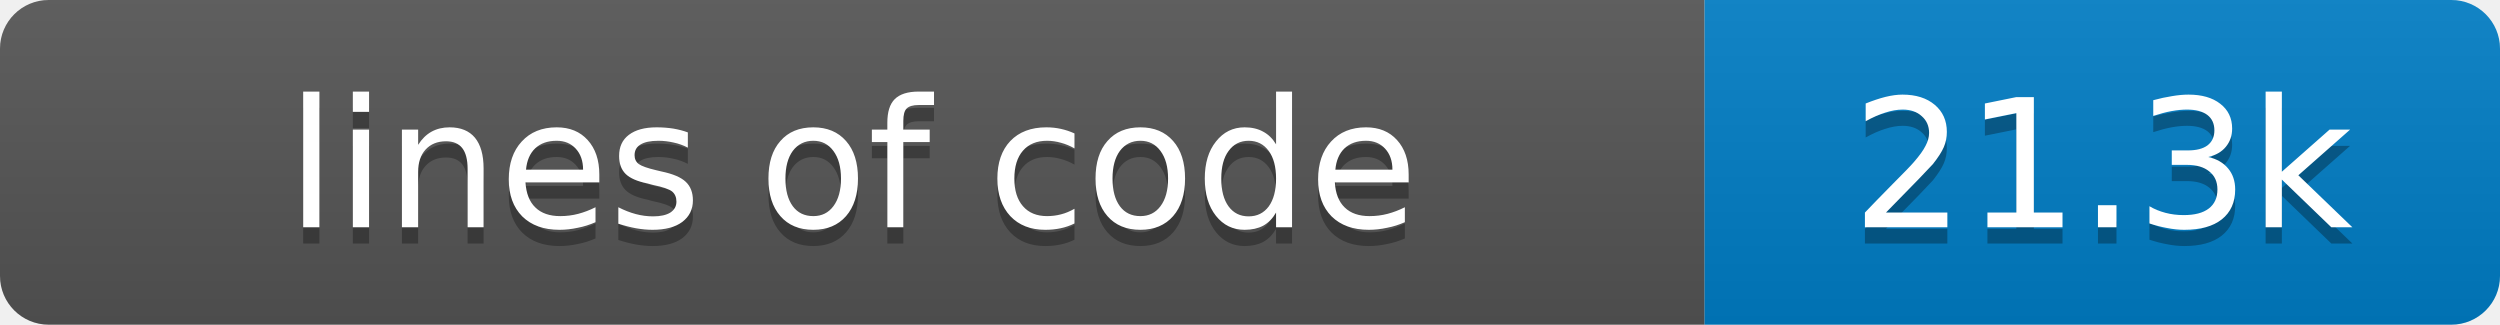
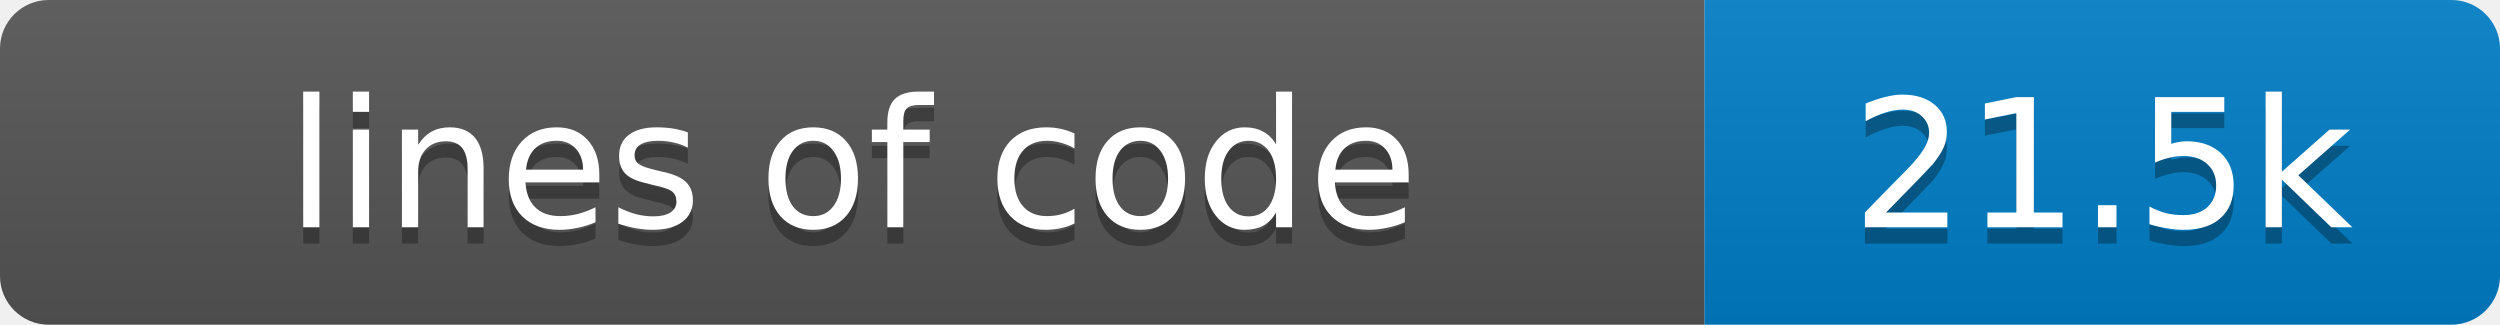
- <svg xmlns="http://www.w3.org/2000/svg" width="154" height="20" role="img" aria-label="lines of code: 21.3k">
+ <svg xmlns="http://www.w3.org/2000/svg" width="154" height="20" role="img" aria-label="lines of code: 21.5k">
  <linearGradient id="s" x2="0" y2="100%">
    <stop offset="0" stop-color="#bbb" stop-opacity=".1" />
    <stop offset="1" stop-opacity=".1" />
  </linearGradient>
  <clipPath id="r">
    <rect width="154" height="20" rx="3" fill="#fff" />
  </clipPath>
  <g clip-path="url(#r)">
    <rect width="105" height="20" fill="#555" />
    <rect x="105" width="49" height="20" fill="#007ec6" />
    <rect width="154" height="20" fill="url(#s)" />
  </g>
  <g fill="#fff" text-anchor="middle" font-family="Verdana,Geneva,DejaVu Sans,sans-serif" font-size="11">
    <text x="52.5" y="15" fill="#010101" fill-opacity=".3">lines of code</text>
    <text x="52.5" y="14">lines of code</text>
-     <text x="129.5" y="15" fill="#010101" fill-opacity=".3">21.3k</text>
-     <text x="129.5" y="14">21.3k</text>
+     <text x="129.5" y="15" fill="#010101" fill-opacity=".3">21.5k</text>
+     <text x="129.5" y="14">21.5k</text>
  </g>
</svg>
